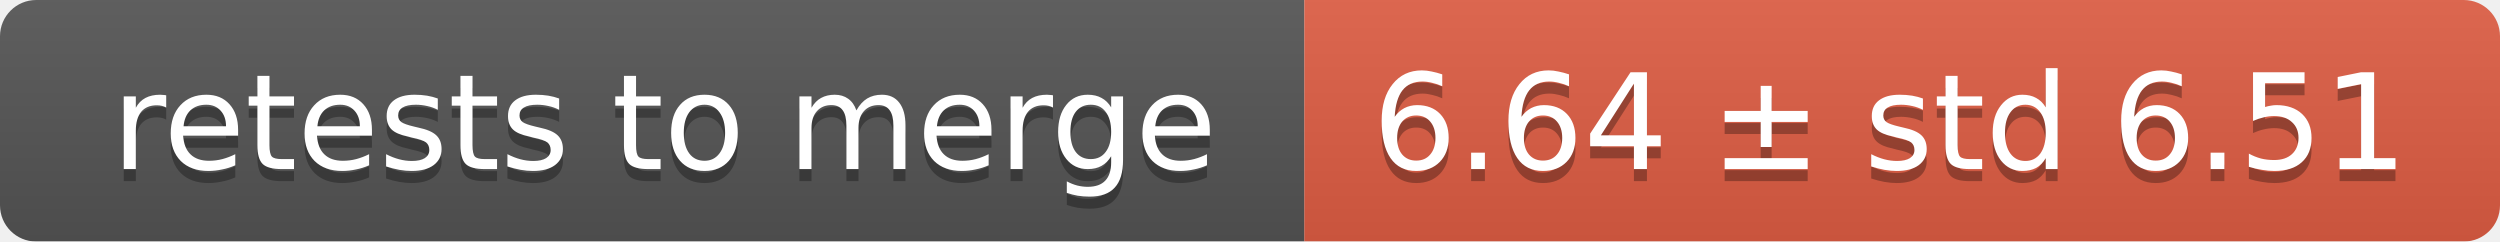
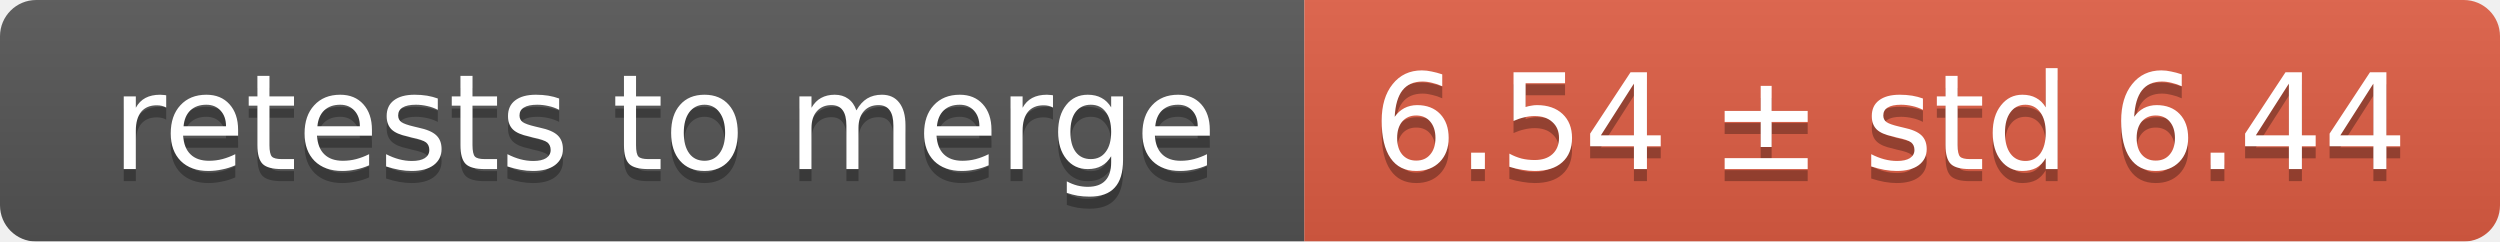
<svg xmlns="http://www.w3.org/2000/svg" width="207" height="20">
  <linearGradient id="smooth" x2="0" y2="100%">
    <stop offset="0" stop-color="#bbb" stop-opacity=".1" />
    <stop offset="1" stop-opacity=".1" />
  </linearGradient>
  <mask id="round">
    <rect width="207" height="20" rx="3" fill="#fff" />
  </mask>
  <g mask="url(#round)">
    <rect width="108" height="20" fill="#555" />
    <rect x="108" width="99" height="20" fill="#e05d44" />
    <rect width="207" height="20" fill="url(#smooth)" />
  </g>
  <g fill="#fff" text-anchor="middle" font-family="DejaVu Sans,Verdana,Geneva,sans-serif" font-size="11">
    <text x="55" y="15" fill="#010101" fill-opacity=".3">retests to merge</text>
    <text x="55" y="14">retests to merge</text>
-     <text x="156.5" y="15" fill="#010101" fill-opacity=".3">6.64 ± std 6.51</text>
-     <text x="156.5" y="14">6.64 ± std 6.51</text>
+     <text x="156.5" y="15" fill="#010101" fill-opacity=".3">6.54 ± std 6.44</text>
+     <text x="156.5" y="14">6.54 ± std 6.44</text>
  </g>
</svg>
